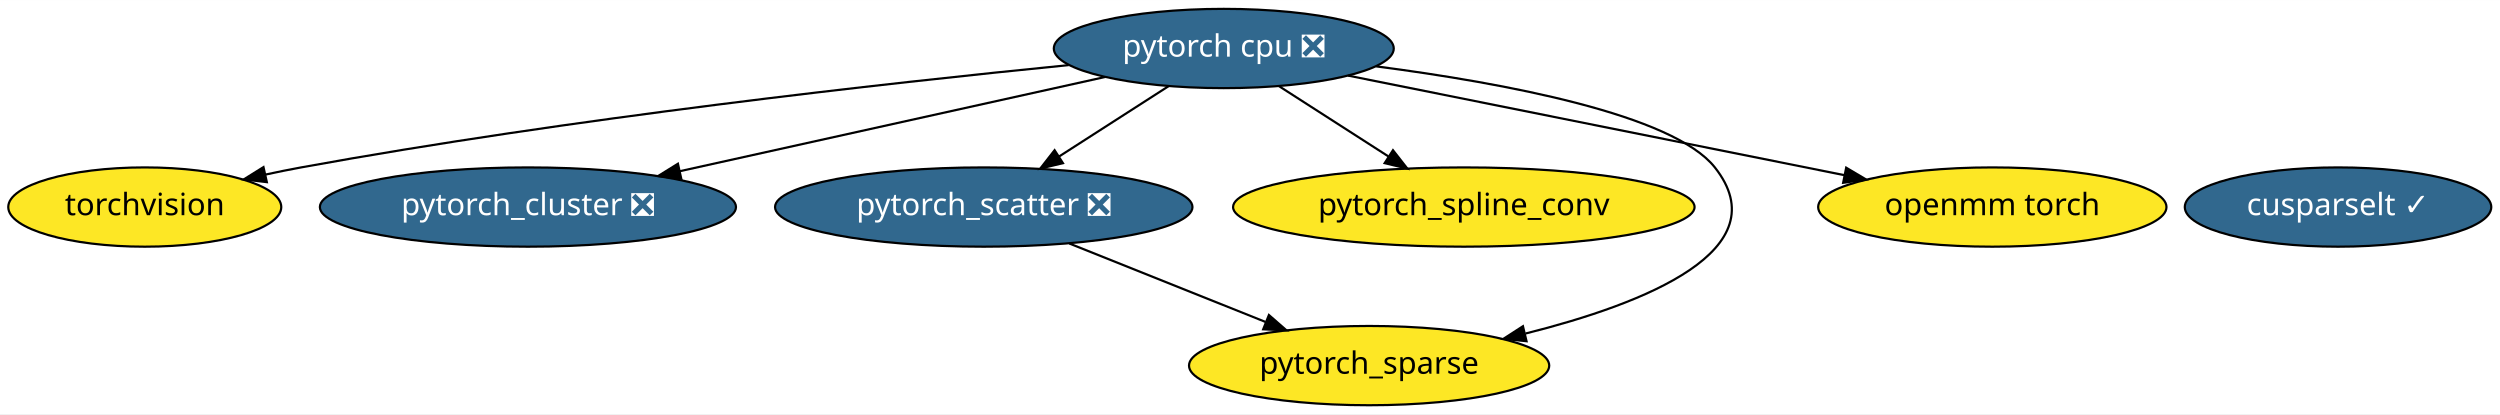
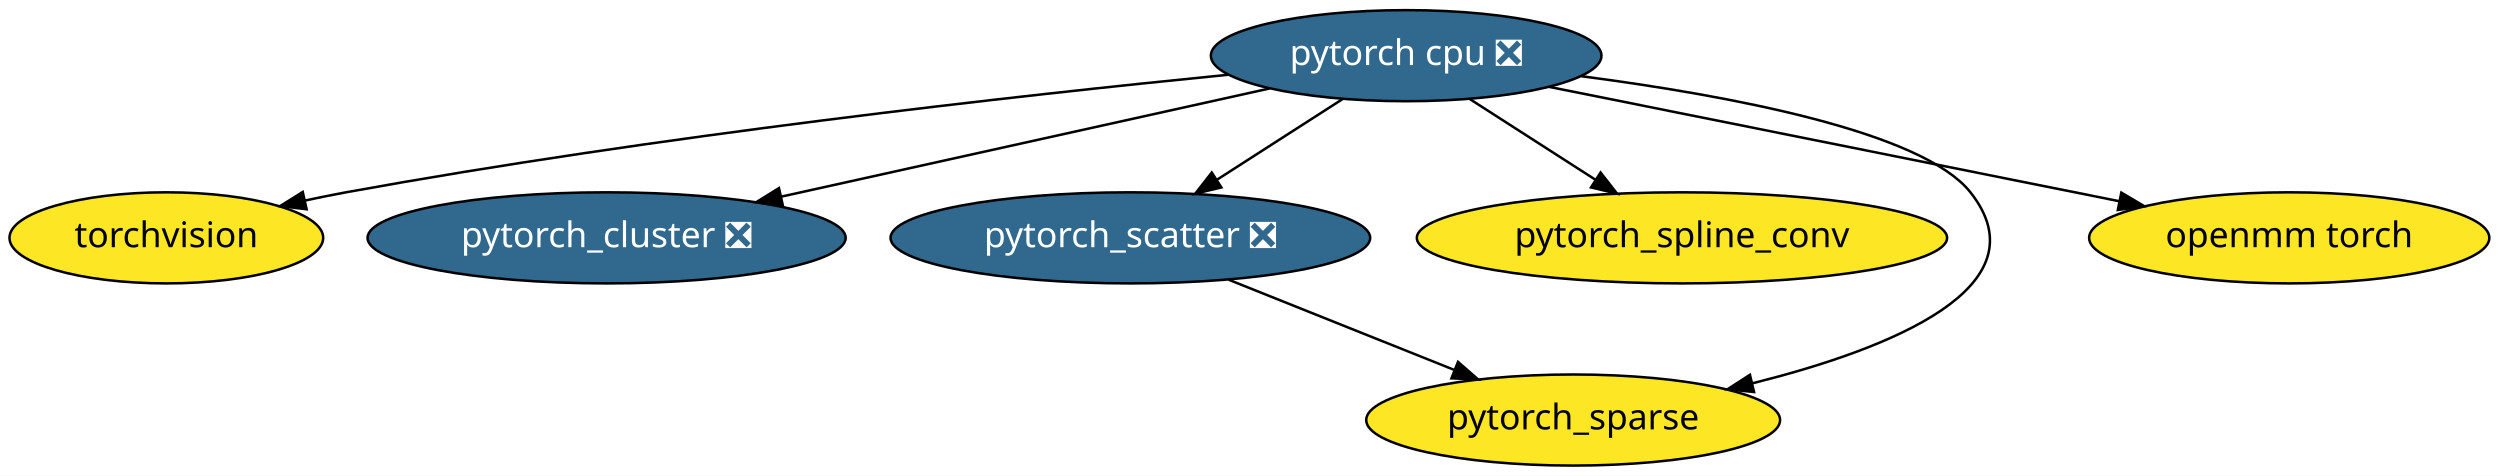
- <svg xmlns="http://www.w3.org/2000/svg" xmlns:xlink="http://www.w3.org/1999/xlink" width="1135pt" height="188pt" viewBox="0.00 0.00 1135.29 188.00">
+ <svg xmlns="http://www.w3.org/2000/svg" xmlns:xlink="http://www.w3.org/1999/xlink" width="988pt" height="188pt" viewBox="0.00 0.00 988.04 188.00">
  <g id="graph0" class="graph" transform="scale(1 1) rotate(0) translate(4 184)">
-     <polygon fill="white" stroke="transparent" points="-4,4 -4,-184 1131.29,-184 1131.29,4 -4,4" />
+     <polygon fill="white" stroke="transparent" points="-4,4 -4,-184 984.04,-184 984.04,4 -4,4" />
    <g id="node1" class="node">
      <g id="a_node1">
        <a xlink:href="https://github.com/conda-forge/torchvision-feedstock" xlink:title="torchvision">
          <ellipse fill="#fde725" stroke="black" cx="61.74" cy="-90" rx="61.99" ry="18" />
          <text text-anchor="middle" x="61.74" y="-86.3" font-family="Times-Roman" font-size="14.00">torchvision</text>
        </a>
      </g>
    </g>
    <g id="node2" class="node">
      <g id="a_node2">
        <a xlink:href="https://github.com/conda-forge/pytorch-cpu-feedstock/pull/27" xlink:title="pytorch cpu ❎">
          <ellipse fill="#31688e" stroke="black" cx="551.74" cy="-162" rx="77.19" ry="18" />
          <text text-anchor="middle" x="551.74" y="-158.3" font-family="Times-Roman" font-size="14.00" fill="white">pytorch cpu ❎</text>
        </a>
      </g>
    </g>
    <g id="edge6" class="edge">
      <path fill="none" stroke="black" d="M481.33,-154.46C397.78,-146.16 254.47,-130.2 132.74,-108 127.45,-107.03 121.95,-105.92 116.47,-104.73" />
      <polygon fill="black" stroke="black" points="117.18,-101.31 106.66,-102.54 115.65,-108.14 117.18,-101.31" />
    </g>
    <g id="node3" class="node">
      <g id="a_node3">
        <a xlink:href="https://github.com/conda-forge/pytorch_cluster-feedstock/pull/13" xlink:title="pytorch_cluster ❎">
          <ellipse fill="#31688e" stroke="black" cx="235.74" cy="-90" rx="94.48" ry="18" />
          <text text-anchor="middle" x="235.74" y="-86.3" font-family="Times-Roman" font-size="14.00" fill="white">pytorch_cluster ❎</text>
        </a>
      </g>
    </g>
    <g id="edge2" class="edge">
      <path fill="none" stroke="black" d="M497.78,-149.05C444.46,-137.23 362.67,-119.12 304.67,-106.27" />
      <polygon fill="black" stroke="black" points="305.38,-102.84 294.86,-104.09 303.86,-109.67 305.38,-102.84" />
    </g>
    <g id="node4" class="node">
      <g id="a_node4">
        <a xlink:href="https://github.com/conda-forge/pytorch_scatter-feedstock/pull/13" xlink:title="pytorch_scatter ❎">
          <ellipse fill="#31688e" stroke="black" cx="442.74" cy="-90" rx="94.78" ry="18" />
          <text text-anchor="middle" x="442.74" y="-86.3" font-family="Times-Roman" font-size="14.00" fill="white">pytorch_scatter ❎</text>
        </a>
      </g>
    </g>
    <g id="edge3" class="edge">
      <path fill="none" stroke="black" d="M526.74,-144.94C511.99,-135.47 493.13,-123.36 477.02,-113.01" />
      <polygon fill="black" stroke="black" points="478.7,-109.93 468.39,-107.47 474.91,-115.82 478.7,-109.93" />
    </g>
    <g id="node5" class="node">
      <g id="a_node5">
        <a xlink:href="https://github.com/conda-forge/pytorch_spline_conv-feedstock" xlink:title="pytorch_spline_conv">
          <ellipse fill="#fde725" stroke="black" cx="660.74" cy="-90" rx="104.78" ry="18" />
          <text text-anchor="middle" x="660.74" y="-86.3" font-family="Times-Roman" font-size="14.00">pytorch_spline_conv</text>
        </a>
      </g>
    </g>
    <g id="edge5" class="edge">
      <path fill="none" stroke="black" d="M576.75,-144.94C591.49,-135.47 610.36,-123.36 626.47,-113.01" />
      <polygon fill="black" stroke="black" points="628.57,-115.82 635.1,-107.47 624.79,-109.93 628.57,-115.82" />
    </g>
    <g id="node6" class="node">
      <g id="a_node6">
        <a xlink:href="https://github.com/conda-forge/pytorch_sparse-feedstock" xlink:title="pytorch_sparse">
          <ellipse fill="#fde725" stroke="black" cx="617.74" cy="-18" rx="81.79" ry="18" />
          <text text-anchor="middle" x="617.74" y="-14.3" font-family="Times-Roman" font-size="14.00">pytorch_sparse</text>
        </a>
      </g>
    </g>
    <g id="edge4" class="edge">
      <path fill="none" stroke="black" d="M620.98,-153.88C679.16,-146.29 755.78,-132 774.74,-108 804.32,-70.57 743.17,-46.18 688.75,-32.56" />
      <polygon fill="black" stroke="black" points="689.23,-29.07 678.69,-30.14 687.6,-35.88 689.23,-29.07" />
    </g>
    <g id="node7" class="node">
      <g id="a_node7">
        <a xlink:href="https://github.com/conda-forge/openmm-torch-feedstock" xlink:title="openmm torch">
          <ellipse fill="#fde725" stroke="black" cx="900.74" cy="-90" rx="79.09" ry="18" />
          <text text-anchor="middle" x="900.74" y="-86.3" font-family="Times-Roman" font-size="14.00">openmm torch</text>
        </a>
      </g>
    </g>
    <g id="edge1" class="edge">
      <path fill="none" stroke="black" d="M608.21,-149.68C669.77,-137.33 768.23,-117.58 833.69,-104.45" />
      <polygon fill="black" stroke="black" points="834.38,-107.88 843.49,-102.48 833,-101.02 834.38,-107.88" />
    </g>
    <g id="edge7" class="edge">
      <path fill="none" stroke="black" d="M481.58,-73.46C507.88,-62.94 542.79,-48.98 570.67,-37.83" />
      <polygon fill="black" stroke="black" points="572.23,-40.98 580.22,-34.01 569.63,-34.48 572.23,-40.98" />
    </g>
-     <g id="node8" class="node">
-       <g id="a_node8">
-         <a xlink:href="https://github.com/conda-forge/cusparselt-feedstock/pull/5" xlink:title="cusparselt ✓">
-           <ellipse fill="#31688e" stroke="black" cx="1057.74" cy="-90" rx="69.59" ry="18" />
-           <text text-anchor="middle" x="1057.74" y="-86.3" font-family="Times-Roman" font-size="14.00" fill="white">cusparselt ✓</text>
-         </a>
-       </g>
-     </g>
  </g>
</svg>
